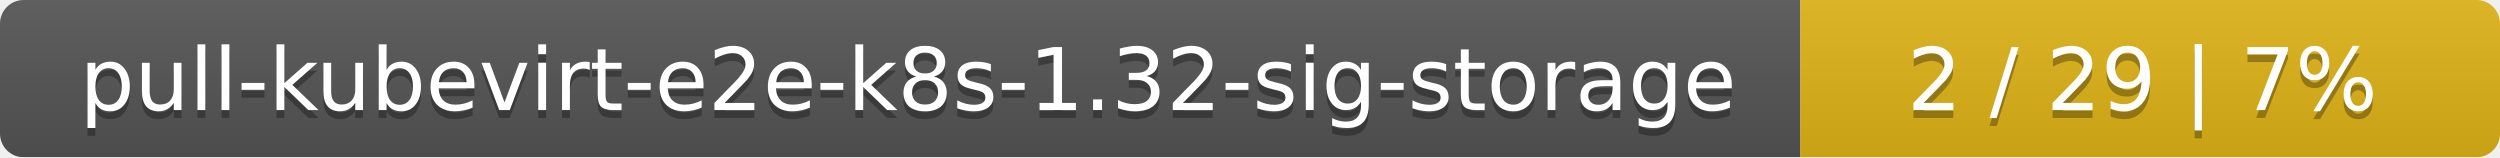
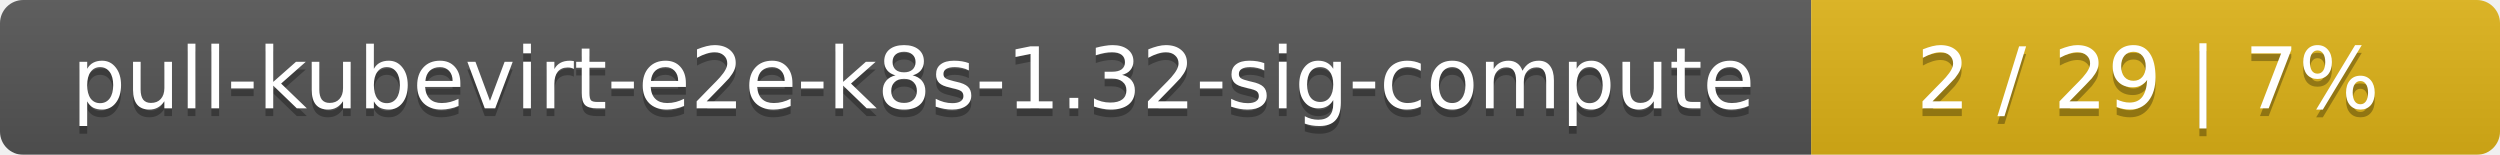
- <svg xmlns="http://www.w3.org/2000/svg" width="318" height="20">
+ <svg xmlns="http://www.w3.org/2000/svg" width="323" height="20">
  <linearGradient id="smooth" x2="0" y2="100%">
    <stop offset="0" stop-color="#bbb" stop-opacity=".1" />
    <stop offset="1" stop-opacity=".1" />
  </linearGradient>
  <mask id="round">
-     <rect width="318" height="20" rx="3" fill="#fff" />
+     <rect width="323" height="20" rx="3" fill="#fff" />
  </mask>
  <g mask="url(#round)">
-     <rect width="229" height="20" fill="#555" />
-     <rect x="229" width="89" height="20" fill="#dfb317" />
-     <rect width="318" height="20" fill="url(#smooth)" />
+     <rect width="234" height="20" fill="#555" />
+     <rect x="234" width="89" height="20" fill="#dfb317" />
+     <rect width="323" height="20" fill="url(#smooth)" />
  </g>
  <g fill="#fff" text-anchor="middle" font-family="DejaVu Sans,Verdana,Geneva,sans-serif" font-size="11">
-     <text x="115.5" y="15" fill="#010101" fill-opacity=".3">pull-kubevirt-e2e-k8s-1.32-sig-storage</text>
-     <text x="115.5" y="14">pull-kubevirt-e2e-k8s-1.32-sig-storage</text>
-     <text x="272.5" y="15" fill="#010101" fill-opacity=".3">2 / 29    |    7%</text>
-     <text x="272.5" y="14">2 / 29    |    7%</text>
+     <text x="118" y="15" fill="#010101" fill-opacity=".3">pull-kubevirt-e2e-k8s-1.32-sig-compute</text>
+     <text x="118" y="14">pull-kubevirt-e2e-k8s-1.32-sig-compute</text>
+     <text x="277.5" y="15" fill="#010101" fill-opacity=".3">2 / 29    |    7%</text>
+     <text x="277.5" y="14">2 / 29    |    7%</text>
  </g>
</svg>
